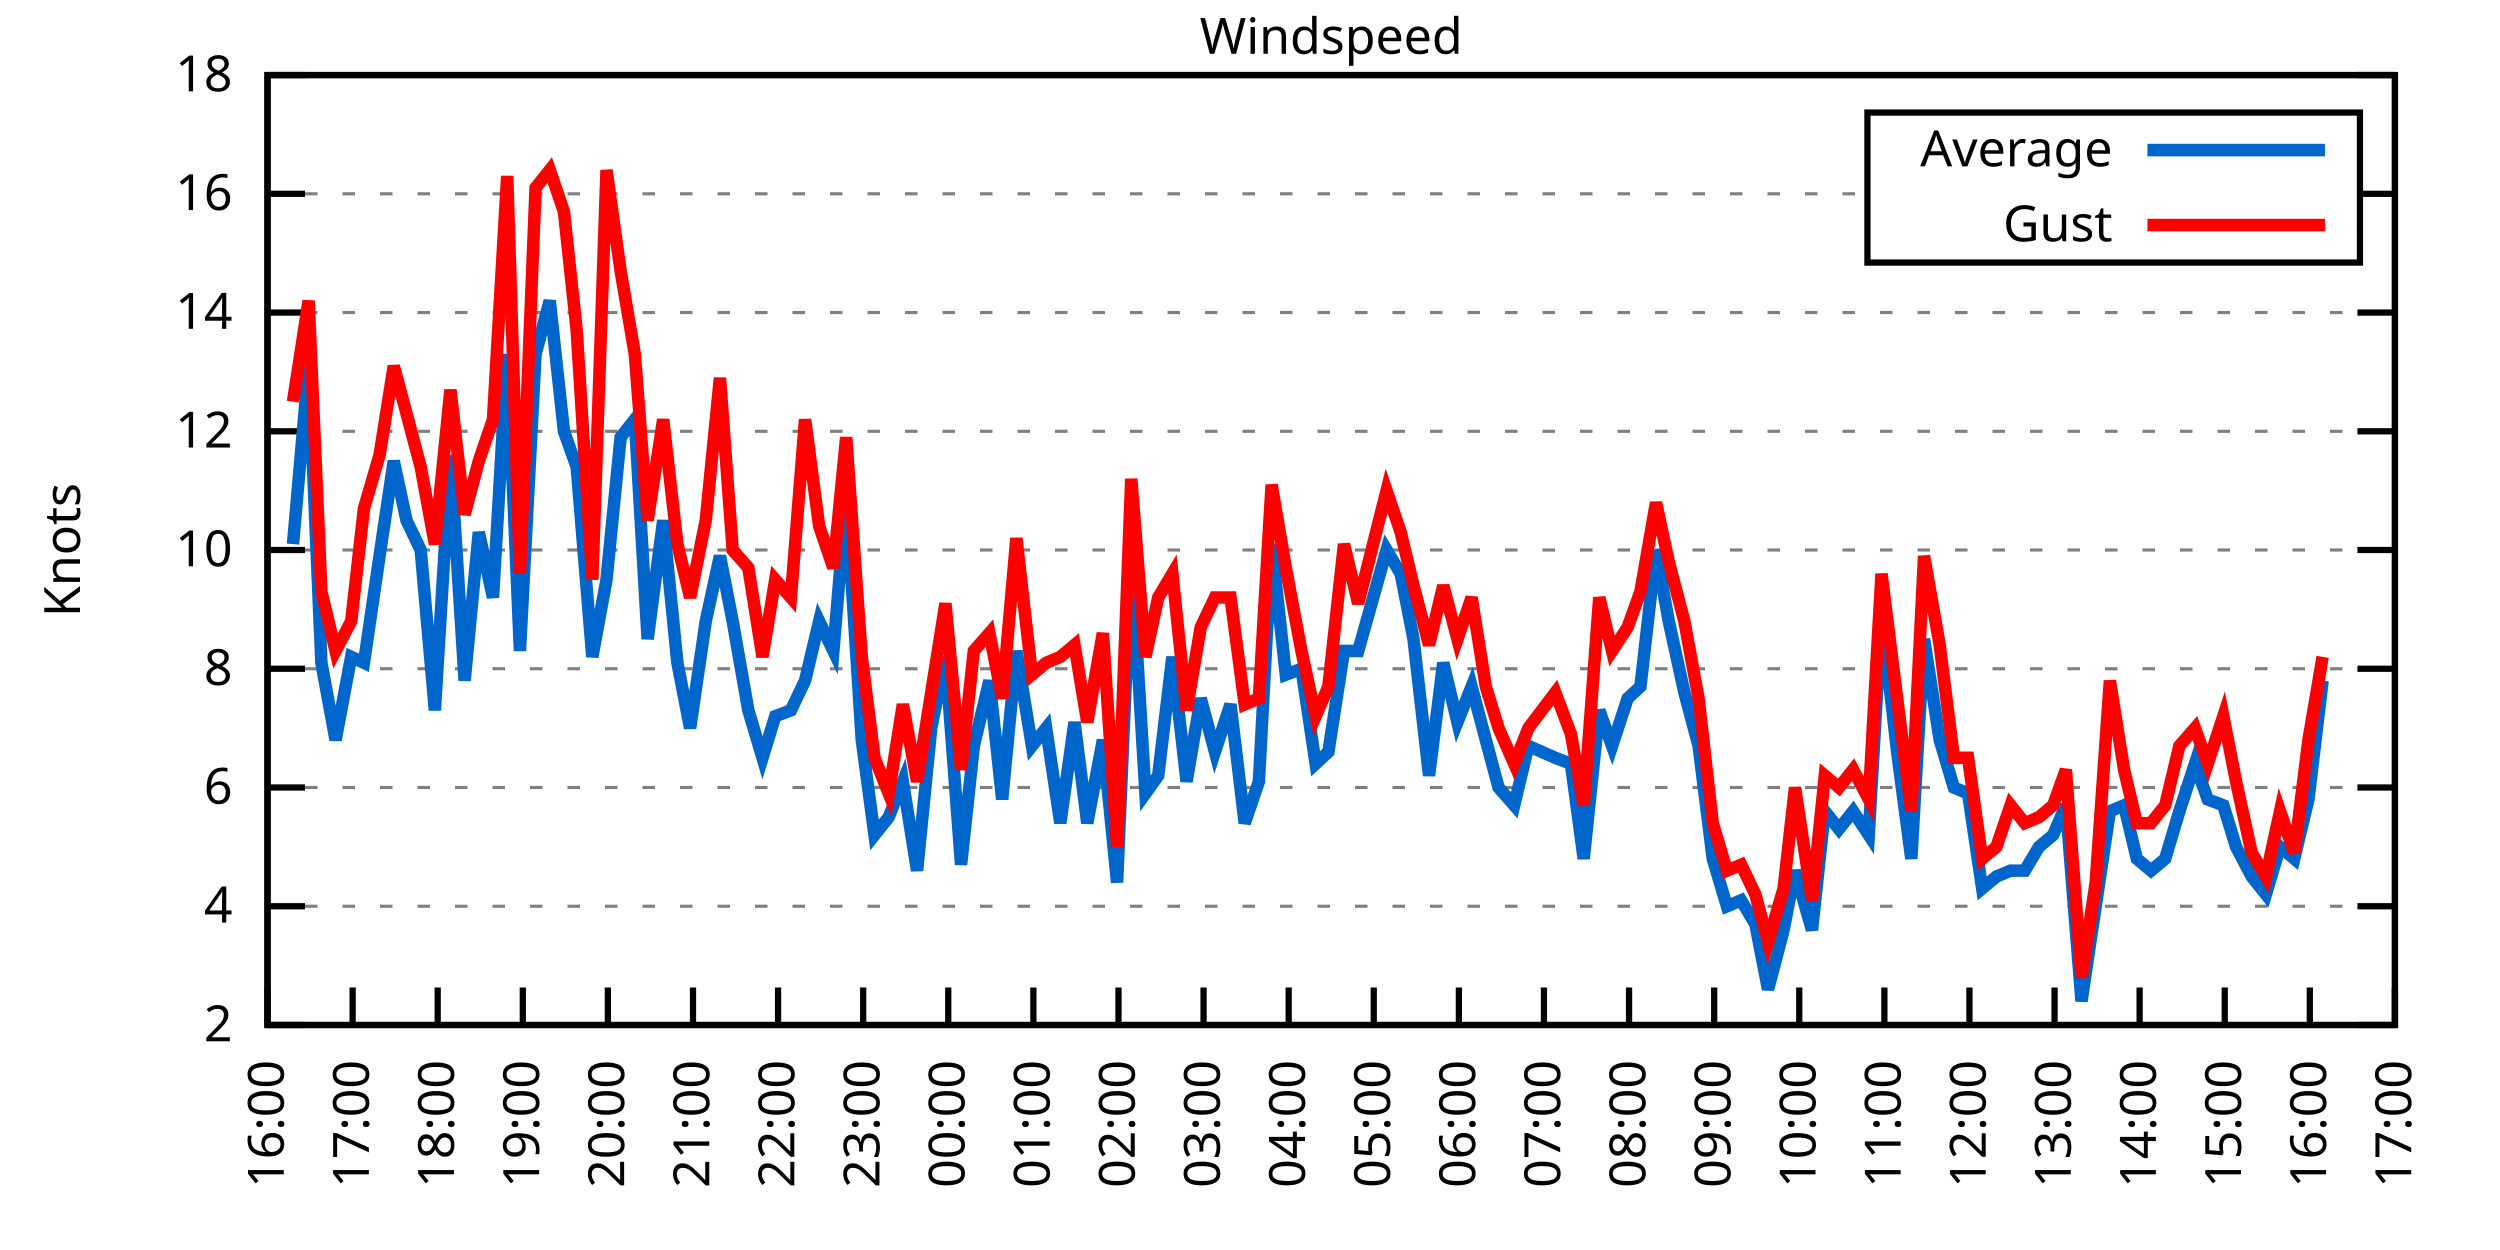
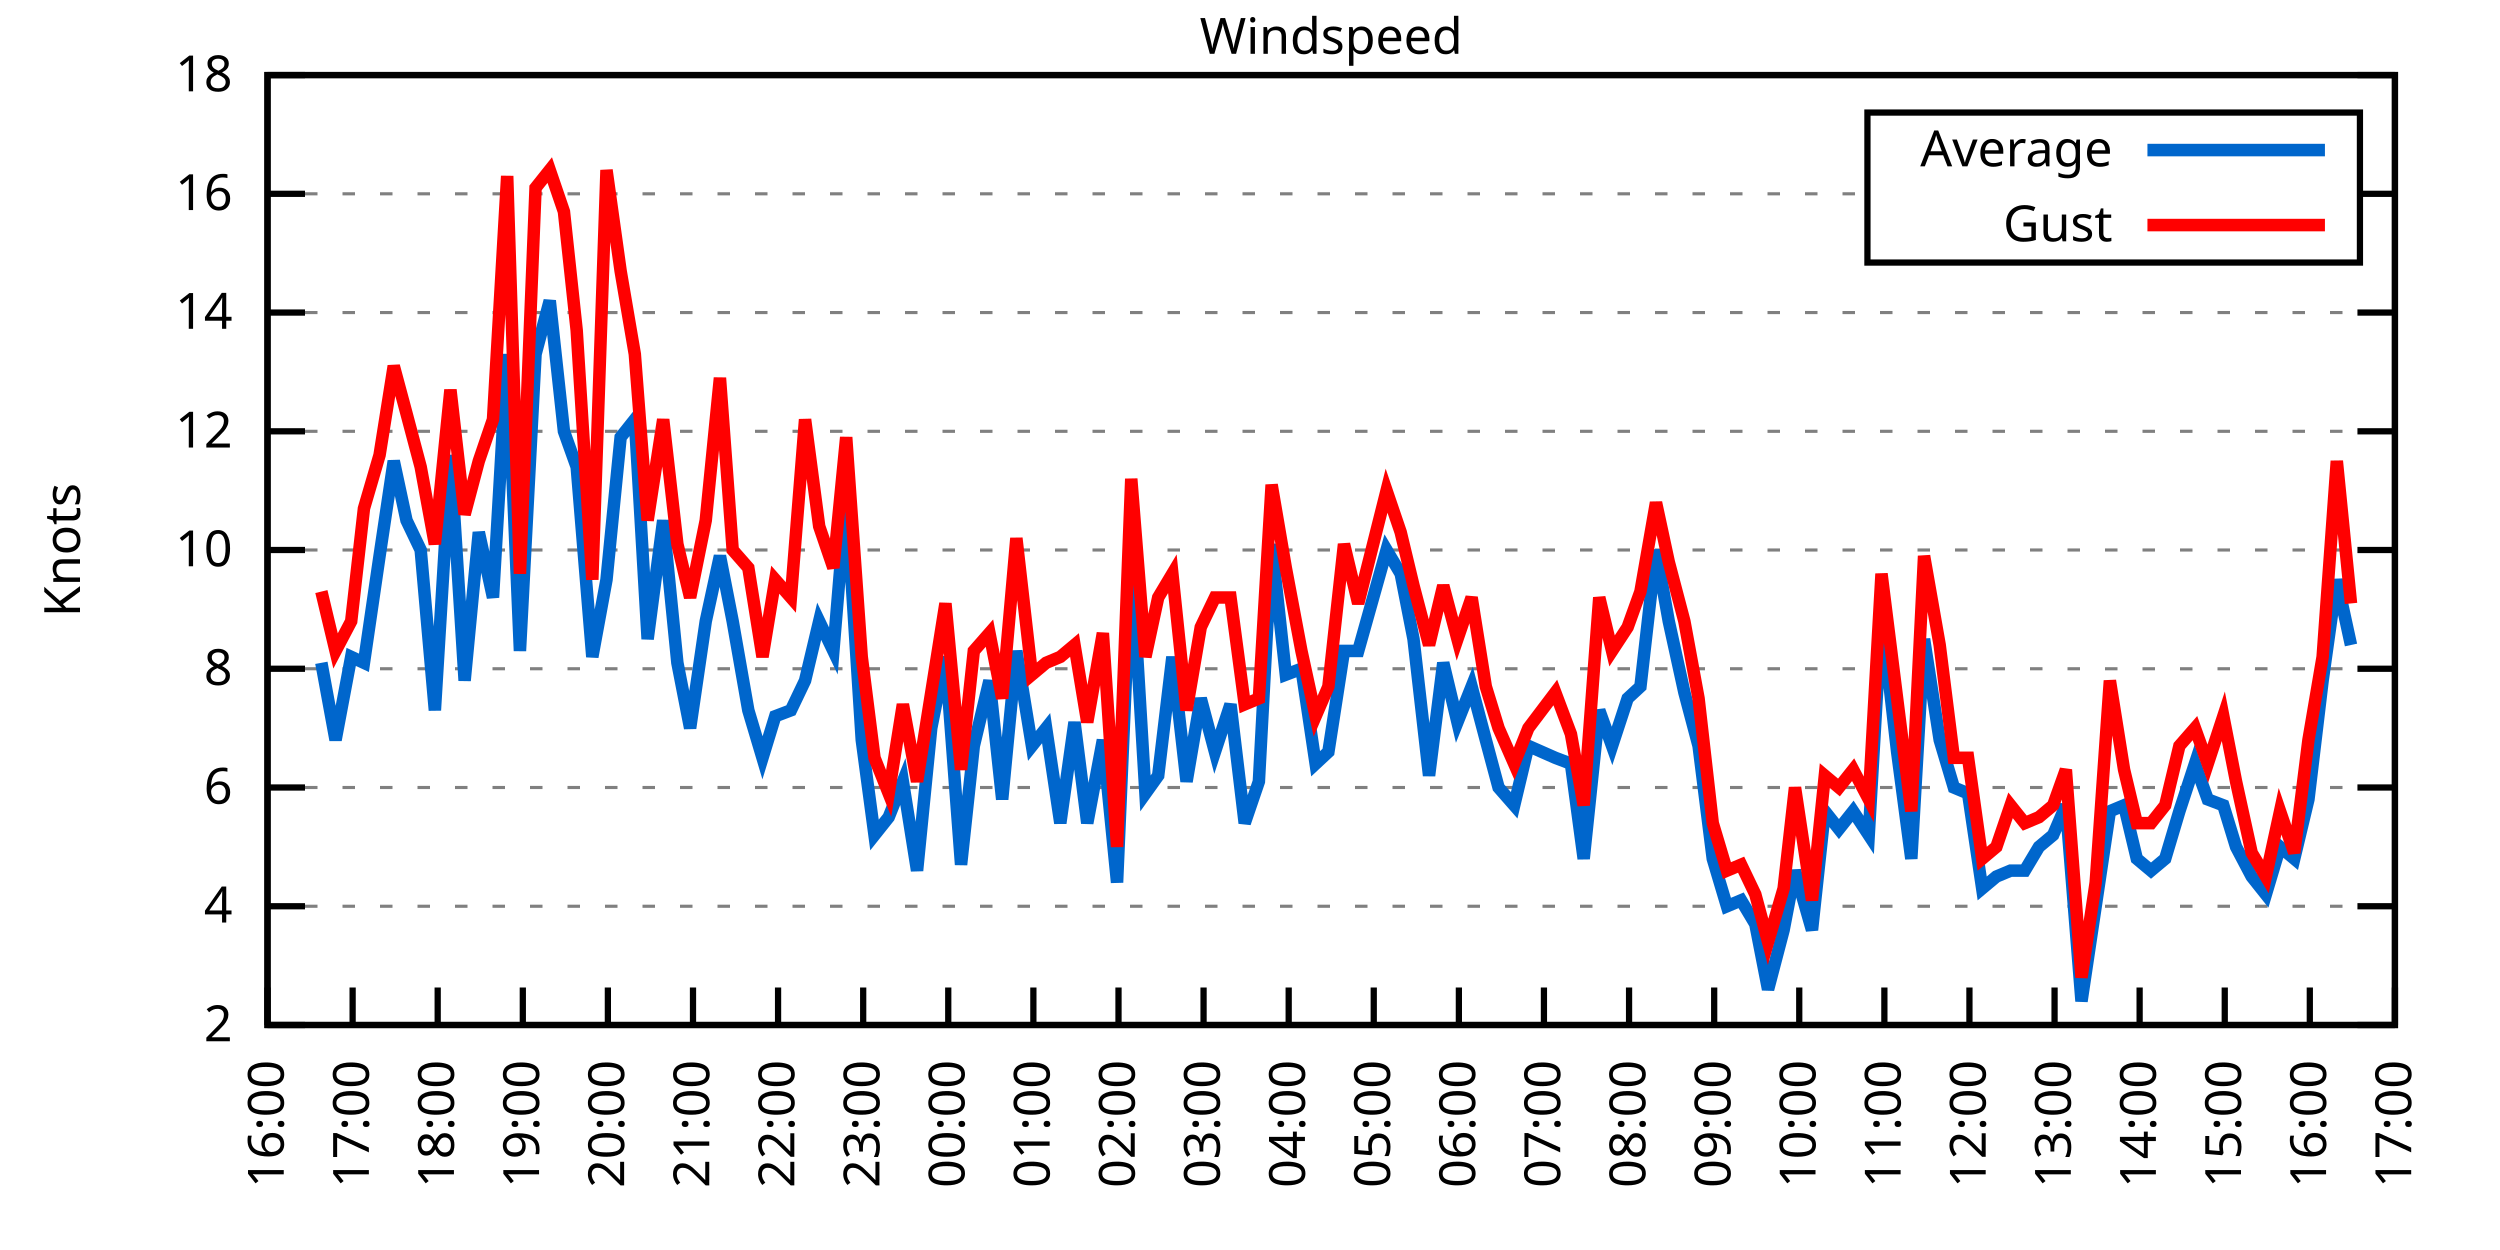
<svg xmlns="http://www.w3.org/2000/svg" xmlns:xlink="http://www.w3.org/1999/xlink" width="400" height="200" viewBox="0 0 400 200">
  <g id="gnuplot_canvas">
    <rect x="0" y="0" width="400" height="200" fill="none" />
    <defs>
      <circle id="gpDot" r="0.5" stroke-width="0.5" stroke="currentColor" />
      <path id="gpPt0" stroke-width="0.333" stroke="currentColor" d="M-1,0 h2 M0,-1 v2" />
      <path id="gpPt1" stroke-width="0.333" stroke="currentColor" d="M-1,-1 L1,1 M1,-1 L-1,1" />
      <path id="gpPt2" stroke-width="0.333" stroke="currentColor" d="M-1,0 L1,0 M0,-1 L0,1 M-1,-1 L1,1 M-1,1 L1,-1" />
      <rect id="gpPt3" stroke-width="0.333" stroke="currentColor" x="-1" y="-1" width="2" height="2" />
      <rect id="gpPt4" stroke-width="0.333" stroke="currentColor" fill="currentColor" x="-1" y="-1" width="2" height="2" />
      <circle id="gpPt5" stroke-width="0.333" stroke="currentColor" cx="0" cy="0" r="1" />
      <use xlink:href="#gpPt5" id="gpPt6" fill="currentColor" stroke="none" />
      <path id="gpPt7" stroke-width="0.333" stroke="currentColor" d="M0,-1.33 L-1.33,0.67 L1.33,0.67 z" />
      <use xlink:href="#gpPt7" id="gpPt8" fill="currentColor" stroke="none" />
      <use xlink:href="#gpPt7" id="gpPt9" stroke="currentColor" transform="rotate(180)" />
      <use xlink:href="#gpPt9" id="gpPt10" fill="currentColor" stroke="none" />
      <use xlink:href="#gpPt3" id="gpPt11" stroke="currentColor" transform="rotate(45)" />
      <use xlink:href="#gpPt11" id="gpPt12" fill="currentColor" stroke="none" />
      <path id="gpPt13" stroke-width="0.333" stroke="currentColor" d="M0,1.330 L1.265,0.411 L0.782,-1.067 L-0.782,-1.076 L-1.265,0.411 z" />
      <use xlink:href="#gpPt13" id="gpPt14" fill="currentColor" stroke="none" />
      <filter id="textbox" filterUnits="objectBoundingBox" x="0" y="0" height="1" width="1">
        <feFlood flood-color="white" flood-opacity="1" result="bgnd" />
        <feComposite in="SourceGraphic" in2="bgnd" operator="atop" />
      </filter>
      <filter id="greybox" filterUnits="objectBoundingBox" x="0" y="0" height="1" width="1">
        <feFlood flood-color="lightgrey" flood-opacity="1" result="grey" />
        <feComposite in="SourceGraphic" in2="grey" operator="atop" />
      </filter>
    </defs>
    <g fill="none" color="white" stroke="currentColor" stroke-width="1.00" stroke-linecap="butt" stroke-linejoin="miter">
</g>
    <g fill="none" color="black" stroke="currentColor" stroke-width="1.00" stroke-linecap="butt" stroke-linejoin="miter">
      <g stroke="none" shape-rendering="crispEdges">
        <polygon fill="rgb(255, 255, 255)" points="42.80,164.00 383.18,164.00 383.18,12.02 42.80,12.02 " />
      </g>
    </g>
    <g fill="none" color="black" stroke="currentColor" stroke-width="1.00" stroke-linecap="butt" stroke-linejoin="miter">
</g>
    <g fill="none" color="black" stroke="black" stroke-width="0.50" stroke-linecap="butt" stroke-linejoin="miter">
</g>
    <g fill="none" color="gray" stroke="currentColor" stroke-width="0.50" stroke-linecap="butt" stroke-linejoin="miter">
      <path stroke="gray" stroke-dasharray="2,4" class="gridline" d="M42.80,164.00 L383.19,164.00  " />
    </g>
    <g fill="none" color="gray" stroke="gray" stroke-width="1.00" stroke-linecap="butt" stroke-linejoin="miter">
</g>
    <g fill="none" color="black" stroke="currentColor" stroke-width="1.00" stroke-linecap="butt" stroke-linejoin="miter">
      <path stroke="black" d="M42.80,164.00 L48.80,164.00 M383.19,164.00 L377.19,164.00  " />
      <g transform="translate(37.20,166.60)" stroke="none" fill="black" font-family="Sans" font-size="8.00" text-anchor="end">
        <text>
          <tspan font-family="Sans"> 2</tspan>
        </text>
      </g>
    </g>
    <g fill="none" color="black" stroke="currentColor" stroke-width="1.00" stroke-linecap="butt" stroke-linejoin="miter">
</g>
    <g fill="none" color="black" stroke="black" stroke-width="0.50" stroke-linecap="butt" stroke-linejoin="miter">
</g>
    <g fill="none" color="gray" stroke="currentColor" stroke-width="0.50" stroke-linecap="butt" stroke-linejoin="miter">
      <path stroke="gray" stroke-dasharray="2,4" class="gridline" d="M42.80,145.00 L383.19,145.00  " />
    </g>
    <g fill="none" color="gray" stroke="gray" stroke-width="1.00" stroke-linecap="butt" stroke-linejoin="miter">
</g>
    <g fill="none" color="black" stroke="currentColor" stroke-width="1.00" stroke-linecap="butt" stroke-linejoin="miter">
      <path stroke="black" d="M42.80,145.00 L48.80,145.00 M383.19,145.00 L377.19,145.00  " />
      <g transform="translate(37.20,147.60)" stroke="none" fill="black" font-family="Sans" font-size="8.00" text-anchor="end">
        <text>
          <tspan font-family="Sans"> 4</tspan>
        </text>
      </g>
    </g>
    <g fill="none" color="black" stroke="currentColor" stroke-width="1.00" stroke-linecap="butt" stroke-linejoin="miter">
</g>
    <g fill="none" color="black" stroke="black" stroke-width="0.50" stroke-linecap="butt" stroke-linejoin="miter">
</g>
    <g fill="none" color="gray" stroke="currentColor" stroke-width="0.50" stroke-linecap="butt" stroke-linejoin="miter">
      <path stroke="gray" stroke-dasharray="2,4" class="gridline" d="M42.80,126.00 L383.19,126.00  " />
    </g>
    <g fill="none" color="gray" stroke="gray" stroke-width="1.00" stroke-linecap="butt" stroke-linejoin="miter">
</g>
    <g fill="none" color="black" stroke="currentColor" stroke-width="1.00" stroke-linecap="butt" stroke-linejoin="miter">
      <path stroke="black" d="M42.80,126.00 L48.80,126.00 M383.19,126.00 L377.19,126.00  " />
      <g transform="translate(37.20,128.60)" stroke="none" fill="black" font-family="Sans" font-size="8.00" text-anchor="end">
        <text>
          <tspan font-family="Sans"> 6</tspan>
        </text>
      </g>
    </g>
    <g fill="none" color="black" stroke="currentColor" stroke-width="1.00" stroke-linecap="butt" stroke-linejoin="miter">
</g>
    <g fill="none" color="black" stroke="black" stroke-width="0.50" stroke-linecap="butt" stroke-linejoin="miter">
</g>
    <g fill="none" color="gray" stroke="currentColor" stroke-width="0.50" stroke-linecap="butt" stroke-linejoin="miter">
      <path stroke="gray" stroke-dasharray="2,4" class="gridline" d="M42.80,107.00 L383.19,107.00  " />
    </g>
    <g fill="none" color="gray" stroke="gray" stroke-width="1.00" stroke-linecap="butt" stroke-linejoin="miter">
</g>
    <g fill="none" color="black" stroke="currentColor" stroke-width="1.00" stroke-linecap="butt" stroke-linejoin="miter">
      <path stroke="black" d="M42.80,107.00 L48.80,107.00 M383.19,107.00 L377.19,107.00  " />
      <g transform="translate(37.20,109.60)" stroke="none" fill="black" font-family="Sans" font-size="8.00" text-anchor="end">
        <text>
          <tspan font-family="Sans"> 8</tspan>
        </text>
      </g>
    </g>
    <g fill="none" color="black" stroke="currentColor" stroke-width="1.00" stroke-linecap="butt" stroke-linejoin="miter">
</g>
    <g fill="none" color="black" stroke="black" stroke-width="0.50" stroke-linecap="butt" stroke-linejoin="miter">
</g>
    <g fill="none" color="gray" stroke="currentColor" stroke-width="0.50" stroke-linecap="butt" stroke-linejoin="miter">
      <path stroke="gray" stroke-dasharray="2,4" class="gridline" d="M42.80,88.00 L383.19,88.00  " />
    </g>
    <g fill="none" color="gray" stroke="gray" stroke-width="1.00" stroke-linecap="butt" stroke-linejoin="miter">
</g>
    <g fill="none" color="black" stroke="currentColor" stroke-width="1.00" stroke-linecap="butt" stroke-linejoin="miter">
      <path stroke="black" d="M42.80,88.00 L48.80,88.00 M383.19,88.00 L377.19,88.00  " />
      <g transform="translate(37.20,90.60)" stroke="none" fill="black" font-family="Sans" font-size="8.00" text-anchor="end">
        <text>
          <tspan font-family="Sans"> 10</tspan>
        </text>
      </g>
    </g>
    <g fill="none" color="black" stroke="currentColor" stroke-width="1.00" stroke-linecap="butt" stroke-linejoin="miter">
</g>
    <g fill="none" color="black" stroke="black" stroke-width="0.50" stroke-linecap="butt" stroke-linejoin="miter">
</g>
    <g fill="none" color="gray" stroke="currentColor" stroke-width="0.50" stroke-linecap="butt" stroke-linejoin="miter">
      <path stroke="gray" stroke-dasharray="2,4" class="gridline" d="M42.80,69.01 L383.19,69.01  " />
    </g>
    <g fill="none" color="gray" stroke="gray" stroke-width="1.00" stroke-linecap="butt" stroke-linejoin="miter">
</g>
    <g fill="none" color="black" stroke="currentColor" stroke-width="1.00" stroke-linecap="butt" stroke-linejoin="miter">
      <path stroke="black" d="M42.80,69.01 L48.80,69.01 M383.19,69.01 L377.19,69.01  " />
      <g transform="translate(37.20,71.61)" stroke="none" fill="black" font-family="Sans" font-size="8.00" text-anchor="end">
        <text>
          <tspan font-family="Sans"> 12</tspan>
        </text>
      </g>
    </g>
    <g fill="none" color="black" stroke="currentColor" stroke-width="1.00" stroke-linecap="butt" stroke-linejoin="miter">
</g>
    <g fill="none" color="black" stroke="black" stroke-width="0.50" stroke-linecap="butt" stroke-linejoin="miter">
</g>
    <g fill="none" color="gray" stroke="currentColor" stroke-width="0.50" stroke-linecap="butt" stroke-linejoin="miter">
      <path stroke="gray" stroke-dasharray="2,4" class="gridline" d="M42.80,50.01 L383.19,50.01  " />
    </g>
    <g fill="none" color="gray" stroke="gray" stroke-width="1.00" stroke-linecap="butt" stroke-linejoin="miter">
</g>
    <g fill="none" color="black" stroke="currentColor" stroke-width="1.00" stroke-linecap="butt" stroke-linejoin="miter">
      <path stroke="black" d="M42.80,50.01 L48.80,50.01 M383.19,50.01 L377.19,50.01  " />
      <g transform="translate(37.20,52.61)" stroke="none" fill="black" font-family="Sans" font-size="8.00" text-anchor="end">
        <text>
          <tspan font-family="Sans"> 14</tspan>
        </text>
      </g>
    </g>
    <g fill="none" color="black" stroke="currentColor" stroke-width="1.00" stroke-linecap="butt" stroke-linejoin="miter">
</g>
    <g fill="none" color="black" stroke="black" stroke-width="0.50" stroke-linecap="butt" stroke-linejoin="miter">
</g>
    <g fill="none" color="gray" stroke="currentColor" stroke-width="0.50" stroke-linecap="butt" stroke-linejoin="miter">
      <path stroke="gray" stroke-dasharray="2,4" class="gridline" d="M42.80,31.01 L298.79,31.01 M377.59,31.01 L383.19,31.01  " />
    </g>
    <g fill="none" color="gray" stroke="gray" stroke-width="1.00" stroke-linecap="butt" stroke-linejoin="miter">
</g>
    <g fill="none" color="black" stroke="currentColor" stroke-width="1.00" stroke-linecap="butt" stroke-linejoin="miter">
      <path stroke="black" d="M42.80,31.01 L48.80,31.01 M383.19,31.01 L377.19,31.01  " />
      <g transform="translate(37.20,33.61)" stroke="none" fill="black" font-family="Sans" font-size="8.00" text-anchor="end">
        <text>
          <tspan font-family="Sans"> 16</tspan>
        </text>
      </g>
    </g>
    <g fill="none" color="black" stroke="currentColor" stroke-width="1.00" stroke-linecap="butt" stroke-linejoin="miter">
</g>
    <g fill="none" color="black" stroke="black" stroke-width="0.50" stroke-linecap="butt" stroke-linejoin="miter">
</g>
    <g fill="none" color="gray" stroke="currentColor" stroke-width="0.50" stroke-linecap="butt" stroke-linejoin="miter">
      <path stroke="gray" stroke-dasharray="2,4" class="gridline" d="M42.80,12.01 L383.19,12.01  " />
    </g>
    <g fill="none" color="gray" stroke="gray" stroke-width="1.00" stroke-linecap="butt" stroke-linejoin="miter">
</g>
    <g fill="none" color="black" stroke="currentColor" stroke-width="1.00" stroke-linecap="butt" stroke-linejoin="miter">
      <path stroke="black" d="M42.80,12.01 L48.80,12.01 M383.19,12.01 L377.19,12.01  " />
      <g transform="translate(37.20,14.61)" stroke="none" fill="black" font-family="Sans" font-size="8.00" text-anchor="end">
        <text>
          <tspan font-family="Sans"> 18</tspan>
        </text>
      </g>
    </g>
    <g fill="none" color="black" stroke="currentColor" stroke-width="1.00" stroke-linecap="butt" stroke-linejoin="miter">
      <path stroke="black" d="M42.80,164.00 L42.80,158.00  " />
      <g transform="translate(45.40,169.60) rotate(270.00)" stroke="none" fill="black" font-family="Sans" font-size="8.00" text-anchor="end">
        <text>
          <tspan font-family="Sans">16:00</tspan>
        </text>
      </g>
    </g>
    <g fill="none" color="black" stroke="currentColor" stroke-width="1.00" stroke-linecap="butt" stroke-linejoin="miter">
      <path stroke="black" d="M56.42,164.00 L56.42,158.00  " />
      <g transform="translate(59.02,169.60) rotate(270.00)" stroke="none" fill="black" font-family="Sans" font-size="8.00" text-anchor="end">
        <text>
          <tspan font-family="Sans">17:00</tspan>
        </text>
      </g>
    </g>
    <g fill="none" color="black" stroke="currentColor" stroke-width="1.00" stroke-linecap="butt" stroke-linejoin="miter">
      <path stroke="black" d="M70.03,164.00 L70.03,158.00  " />
      <g transform="translate(72.63,169.60) rotate(270.00)" stroke="none" fill="black" font-family="Sans" font-size="8.00" text-anchor="end">
        <text>
          <tspan font-family="Sans">18:00</tspan>
        </text>
      </g>
    </g>
    <g fill="none" color="black" stroke="currentColor" stroke-width="1.00" stroke-linecap="butt" stroke-linejoin="miter">
      <path stroke="black" d="M83.65,164.00 L83.65,158.00  " />
      <g transform="translate(86.25,169.60) rotate(270.00)" stroke="none" fill="black" font-family="Sans" font-size="8.00" text-anchor="end">
        <text>
          <tspan font-family="Sans">19:00</tspan>
        </text>
      </g>
    </g>
    <g fill="none" color="black" stroke="currentColor" stroke-width="1.00" stroke-linecap="butt" stroke-linejoin="miter">
      <path stroke="black" d="M97.26,164.00 L97.26,158.00  " />
      <g transform="translate(99.86,169.60) rotate(270.00)" stroke="none" fill="black" font-family="Sans" font-size="8.00" text-anchor="end">
        <text>
          <tspan font-family="Sans">20:00</tspan>
        </text>
      </g>
    </g>
    <g fill="none" color="black" stroke="currentColor" stroke-width="1.00" stroke-linecap="butt" stroke-linejoin="miter">
      <path stroke="black" d="M110.88,164.00 L110.88,158.00  " />
      <g transform="translate(113.48,169.60) rotate(270.00)" stroke="none" fill="black" font-family="Sans" font-size="8.00" text-anchor="end">
        <text>
          <tspan font-family="Sans">21:00</tspan>
        </text>
      </g>
    </g>
    <g fill="none" color="black" stroke="currentColor" stroke-width="1.00" stroke-linecap="butt" stroke-linejoin="miter">
      <path stroke="black" d="M124.49,164.00 L124.49,158.00  " />
      <g transform="translate(127.09,169.60) rotate(270.00)" stroke="none" fill="black" font-family="Sans" font-size="8.00" text-anchor="end">
        <text>
          <tspan font-family="Sans">22:00</tspan>
        </text>
      </g>
    </g>
    <g fill="none" color="black" stroke="currentColor" stroke-width="1.00" stroke-linecap="butt" stroke-linejoin="miter">
      <path stroke="black" d="M138.11,164.00 L138.11,158.00  " />
      <g transform="translate(140.71,169.60) rotate(270.00)" stroke="none" fill="black" font-family="Sans" font-size="8.00" text-anchor="end">
        <text>
          <tspan font-family="Sans">23:00</tspan>
        </text>
      </g>
    </g>
    <g fill="none" color="black" stroke="currentColor" stroke-width="1.00" stroke-linecap="butt" stroke-linejoin="miter">
      <path stroke="black" d="M151.72,164.00 L151.72,158.00  " />
      <g transform="translate(154.32,169.60) rotate(270.00)" stroke="none" fill="black" font-family="Sans" font-size="8.00" text-anchor="end">
        <text>
          <tspan font-family="Sans">00:00</tspan>
        </text>
      </g>
    </g>
    <g fill="none" color="black" stroke="currentColor" stroke-width="1.00" stroke-linecap="butt" stroke-linejoin="miter">
      <path stroke="black" d="M165.34,164.00 L165.34,158.00  " />
      <g transform="translate(167.94,169.60) rotate(270.00)" stroke="none" fill="black" font-family="Sans" font-size="8.00" text-anchor="end">
        <text>
          <tspan font-family="Sans">01:00</tspan>
        </text>
      </g>
    </g>
    <g fill="none" color="black" stroke="currentColor" stroke-width="1.00" stroke-linecap="butt" stroke-linejoin="miter">
      <path stroke="black" d="M178.96,164.00 L178.96,158.00  " />
      <g transform="translate(181.56,169.60) rotate(270.00)" stroke="none" fill="black" font-family="Sans" font-size="8.00" text-anchor="end">
        <text>
          <tspan font-family="Sans">02:00</tspan>
        </text>
      </g>
    </g>
    <g fill="none" color="black" stroke="currentColor" stroke-width="1.00" stroke-linecap="butt" stroke-linejoin="miter">
      <path stroke="black" d="M192.57,164.00 L192.57,158.00  " />
      <g transform="translate(195.17,169.60) rotate(270.00)" stroke="none" fill="black" font-family="Sans" font-size="8.00" text-anchor="end">
        <text>
          <tspan font-family="Sans">03:00</tspan>
        </text>
      </g>
    </g>
    <g fill="none" color="black" stroke="currentColor" stroke-width="1.00" stroke-linecap="butt" stroke-linejoin="miter">
      <path stroke="black" d="M206.19,164.00 L206.19,158.00  " />
      <g transform="translate(208.79,169.60) rotate(270.00)" stroke="none" fill="black" font-family="Sans" font-size="8.00" text-anchor="end">
        <text>
          <tspan font-family="Sans">04:00</tspan>
        </text>
      </g>
    </g>
    <g fill="none" color="black" stroke="currentColor" stroke-width="1.00" stroke-linecap="butt" stroke-linejoin="miter">
      <path stroke="black" d="M219.80,164.00 L219.80,158.00  " />
      <g transform="translate(222.40,169.60) rotate(270.00)" stroke="none" fill="black" font-family="Sans" font-size="8.00" text-anchor="end">
        <text>
          <tspan font-family="Sans">05:00</tspan>
        </text>
      </g>
    </g>
    <g fill="none" color="black" stroke="currentColor" stroke-width="1.00" stroke-linecap="butt" stroke-linejoin="miter">
      <path stroke="black" d="M233.42,164.00 L233.42,158.00  " />
      <g transform="translate(236.02,169.60) rotate(270.00)" stroke="none" fill="black" font-family="Sans" font-size="8.00" text-anchor="end">
        <text>
          <tspan font-family="Sans">06:00</tspan>
        </text>
      </g>
    </g>
    <g fill="none" color="black" stroke="currentColor" stroke-width="1.00" stroke-linecap="butt" stroke-linejoin="miter">
      <path stroke="black" d="M247.03,164.00 L247.03,158.00  " />
      <g transform="translate(249.63,169.60) rotate(270.00)" stroke="none" fill="black" font-family="Sans" font-size="8.00" text-anchor="end">
        <text>
          <tspan font-family="Sans">07:00</tspan>
        </text>
      </g>
    </g>
    <g fill="none" color="black" stroke="currentColor" stroke-width="1.00" stroke-linecap="butt" stroke-linejoin="miter">
      <path stroke="black" d="M260.65,164.00 L260.65,158.00  " />
      <g transform="translate(263.25,169.60) rotate(270.00)" stroke="none" fill="black" font-family="Sans" font-size="8.00" text-anchor="end">
        <text>
          <tspan font-family="Sans">08:00</tspan>
        </text>
      </g>
    </g>
    <g fill="none" color="black" stroke="currentColor" stroke-width="1.00" stroke-linecap="butt" stroke-linejoin="miter">
      <path stroke="black" d="M274.27,164.00 L274.27,158.00  " />
      <g transform="translate(276.87,169.60) rotate(270.00)" stroke="none" fill="black" font-family="Sans" font-size="8.00" text-anchor="end">
        <text>
          <tspan font-family="Sans">09:00</tspan>
        </text>
      </g>
    </g>
    <g fill="none" color="black" stroke="currentColor" stroke-width="1.00" stroke-linecap="butt" stroke-linejoin="miter">
      <path stroke="black" d="M287.88,164.00 L287.88,158.00  " />
      <g transform="translate(290.48,169.60) rotate(270.00)" stroke="none" fill="black" font-family="Sans" font-size="8.00" text-anchor="end">
        <text>
          <tspan font-family="Sans">10:00</tspan>
        </text>
      </g>
    </g>
    <g fill="none" color="black" stroke="currentColor" stroke-width="1.00" stroke-linecap="butt" stroke-linejoin="miter">
      <path stroke="black" d="M301.50,164.00 L301.50,158.00  " />
      <g transform="translate(304.10,169.60) rotate(270.00)" stroke="none" fill="black" font-family="Sans" font-size="8.00" text-anchor="end">
        <text>
          <tspan font-family="Sans">11:00</tspan>
        </text>
      </g>
    </g>
    <g fill="none" color="black" stroke="currentColor" stroke-width="1.00" stroke-linecap="butt" stroke-linejoin="miter">
      <path stroke="black" d="M315.11,164.00 L315.11,158.00  " />
      <g transform="translate(317.71,169.60) rotate(270.00)" stroke="none" fill="black" font-family="Sans" font-size="8.00" text-anchor="end">
        <text>
          <tspan font-family="Sans">12:00</tspan>
        </text>
      </g>
    </g>
    <g fill="none" color="black" stroke="currentColor" stroke-width="1.00" stroke-linecap="butt" stroke-linejoin="miter">
      <path stroke="black" d="M328.73,164.00 L328.73,158.00  " />
      <g transform="translate(331.33,169.60) rotate(270.00)" stroke="none" fill="black" font-family="Sans" font-size="8.00" text-anchor="end">
        <text>
          <tspan font-family="Sans">13:00</tspan>
        </text>
      </g>
    </g>
    <g fill="none" color="black" stroke="currentColor" stroke-width="1.00" stroke-linecap="butt" stroke-linejoin="miter">
      <path stroke="black" d="M342.34,164.00 L342.34,158.00  " />
      <g transform="translate(344.94,169.60) rotate(270.00)" stroke="none" fill="black" font-family="Sans" font-size="8.00" text-anchor="end">
        <text>
          <tspan font-family="Sans">14:00</tspan>
        </text>
      </g>
    </g>
    <g fill="none" color="black" stroke="currentColor" stroke-width="1.00" stroke-linecap="butt" stroke-linejoin="miter">
      <path stroke="black" d="M355.96,164.00 L355.96,158.00  " />
      <g transform="translate(358.56,169.60) rotate(270.00)" stroke="none" fill="black" font-family="Sans" font-size="8.00" text-anchor="end">
        <text>
          <tspan font-family="Sans">15:00</tspan>
        </text>
      </g>
    </g>
    <g fill="none" color="black" stroke="currentColor" stroke-width="1.00" stroke-linecap="butt" stroke-linejoin="miter">
      <path stroke="black" d="M369.57,164.00 L369.57,158.00  " />
      <g transform="translate(372.17,169.60) rotate(270.00)" stroke="none" fill="black" font-family="Sans" font-size="8.00" text-anchor="end">
        <text>
          <tspan font-family="Sans">16:00</tspan>
        </text>
      </g>
    </g>
    <g fill="none" color="black" stroke="currentColor" stroke-width="1.00" stroke-linecap="butt" stroke-linejoin="miter">
      <path stroke="black" d="M383.19,164.00 L383.19,158.00  " />
      <g transform="translate(385.79,169.60) rotate(270.00)" stroke="none" fill="black" font-family="Sans" font-size="8.00" text-anchor="end">
        <text>
          <tspan font-family="Sans">17:00</tspan>
        </text>
      </g>
    </g>
    <g fill="none" color="black" stroke="currentColor" stroke-width="1.00" stroke-linecap="butt" stroke-linejoin="miter">
</g>
    <g fill="none" color="black" stroke="currentColor" stroke-width="1.00" stroke-linecap="butt" stroke-linejoin="miter">
      <path stroke="black" d="M42.80,12.01 L42.80,164.00 L383.19,164.00 L383.19,12.01 L42.80,12.01 Z  " />
    </g>
    <g fill="none" color="black" stroke="currentColor" stroke-width="1.00" stroke-linecap="butt" stroke-linejoin="miter">
</g>
    <g fill="none" color="black" stroke="currentColor" stroke-width="1.00" stroke-linecap="butt" stroke-linejoin="miter">
      <path stroke="black" d="M298.79,42.01 L298.79,18.01 L377.59,18.01 L377.59,42.01 L298.79,42.01 Z  " />
    </g>
    <g id="Windspeed_plot_1">
      <g fill="none" color="white" stroke="black" stroke-width="2.00" stroke-linecap="butt" stroke-linejoin="miter">
</g>
      <g fill="none" color="black" stroke="currentColor" stroke-width="2.00" stroke-linecap="butt" stroke-linejoin="miter">
        <g transform="translate(337.99,26.61)" stroke="none" fill="black" font-family="Sans" font-size="8.00" text-anchor="end">
          <text>
            <tspan font-family="Sans">Average</tspan>
          </text>
        </g>
      </g>
      <g fill="none" color="black" stroke="currentColor" stroke-width="2.00" stroke-linecap="butt" stroke-linejoin="miter">
-         <path stroke="rgb(  0, 102, 204)" d="M343.59,24.01 L371.99,24.01 M46.88,87.06 L49.38,58.56 L51.42,106.05 L53.69,118.40 L56.19,105.10 L58.23,106.05   L60.73,88.95 L63.00,73.76 L65.04,83.26 L67.31,88.00 L69.58,113.65 L72.07,72.81 L74.34,108.90 L76.61,85.16   L78.88,95.60 L81.15,56.66 L83.19,104.15 L85.69,56.66 L87.96,48.11 L90.23,69.01 L92.27,74.71 L94.77,105.10   L97.04,92.75 L99.30,69.96 L101.57,67.11 L103.62,102.25 L106.11,83.26 L108.38,106.05 L110.42,116.50 L112.92,99.40   L115.19,88.95 L117.23,99.40 L119.73,113.65 L122.00,121.25 L124.04,114.60 L126.54,113.65 L128.81,108.90 L131.07,99.40   L133.34,104.15 L135.39,79.46 L137.88,118.40 L139.92,133.60 L142.19,130.75 L144.46,125.05 L146.73,139.30 L149.00,116.50   L151.27,105.10 L153.77,138.35 L155.81,119.35 L158.31,108.90 L160.35,127.90 L162.62,104.15 L165.11,119.35 L167.38,116.50   L169.65,131.70 L171.92,115.55 L173.96,131.70 L176.46,118.40 L178.73,141.20 L181.00,88.95 L183.27,126.95 L185.31,124.10   L187.58,105.10 L189.85,125.05 L192.12,111.75 L194.39,120.30 L196.88,112.70 L199.15,131.70 L201.42,125.05 L203.46,87.06   L205.73,107.95 L208.23,107.00 L210.50,122.20 L212.54,120.30 L215.04,104.15 L217.31,104.15 L221.85,88.00 L224.11,91.80   L226.16,102.25 L228.65,124.10 L230.92,106.05 L233.19,115.55 L235.46,109.85 L237.73,118.40 L239.77,126.00 L242.27,128.85   L244.54,119.35 L248.85,121.25 L251.35,122.20 L253.39,137.40 L255.88,113.65 L257.93,119.35 L260.42,111.75 L262.47,109.85   L264.96,88.00 L267.00,99.40 L269.50,110.80 L271.77,119.35 L274.04,137.40 L276.31,145.00 L278.58,144.05 L280.85,147.85   L282.89,158.30 L285.38,148.80 L287.20,139.30 L289.92,148.80 L291.97,129.80 L294.23,132.65 L296.50,129.80 L299.00,133.60   L301.04,98.45 L303.54,120.30 L305.81,137.40 L307.85,102.25 L310.35,118.40 L312.62,126.00 L314.89,126.95 L317.15,142.15   L319.42,140.25 L321.69,139.30 L323.96,139.30 L326.23,135.50 L328.50,133.60 L330.54,128.85 L333.04,160.20 L335.31,145.00   L337.58,129.80 L339.85,128.85 L341.89,137.40 L344.16,139.30 L346.43,137.40 L348.70,129.80 L351.19,122.20 L353.24,127.90   L355.73,128.85 L357.77,135.50 L360.27,140.25 L362.54,143.10 L364.81,135.50 L367.08,137.40 L369.35,127.90 L371.62,108.90    " />
+         <path stroke="rgb(  0, 102, 204)" d="M343.59,24.01 L371.99,24.01 M51.42,106.05 L53.69,118.40 L56.19,105.10 L58.23,106.05 L60.73,88.95 L63.00,73.76   L65.04,83.26 L67.31,88.00 L69.58,113.65 L72.07,72.81 L74.34,108.90 L76.61,85.16 L78.88,95.60 L81.15,56.66   L83.19,104.15 L85.69,56.66 L87.96,48.11 L90.23,69.01 L92.27,74.71 L94.77,105.10 L97.04,92.75 L99.30,69.96   L101.57,67.11 L103.62,102.25 L106.11,83.26 L108.38,106.05 L110.42,116.50 L112.92,99.40 L115.19,88.95 L117.23,99.40   L119.73,113.65 L122.00,121.25 L124.04,114.60 L126.54,113.65 L128.81,108.90 L131.07,99.40 L133.34,104.15 L135.39,79.46   L137.88,118.40 L139.92,133.60 L142.19,130.75 L144.46,125.05 L146.73,139.30 L149.00,116.50 L151.27,105.10 L153.77,138.35   L155.81,119.35 L158.31,108.90 L160.35,127.90 L162.62,104.15 L165.11,119.35 L167.38,116.50 L169.65,131.70 L171.92,115.55   L173.96,131.70 L176.46,118.40 L178.73,141.20 L181.00,88.95 L183.27,126.95 L185.31,124.10 L187.58,105.10 L189.85,125.05   L192.12,111.75 L194.39,120.30 L196.88,112.70 L199.15,131.70 L201.42,125.05 L203.46,87.06 L205.73,107.95 L208.23,107.00   L210.50,122.20 L212.54,120.30 L215.04,104.15 L217.31,104.15 L221.85,88.00 L224.11,91.80 L226.16,102.25 L228.65,124.10   L230.92,106.05 L233.19,115.55 L235.46,109.85 L237.73,118.40 L239.77,126.00 L242.27,128.85 L244.54,119.35 L248.85,121.25   L251.35,122.20 L253.39,137.40 L255.88,113.65 L257.93,119.35 L260.42,111.75 L262.47,109.85 L264.96,88.00 L267.00,99.40   L269.50,110.80 L271.77,119.35 L274.04,137.40 L276.31,145.00 L278.58,144.05 L280.85,147.85 L282.89,158.30 L285.38,148.80   L287.20,139.30 L289.92,148.80 L291.97,129.80 L294.23,132.65 L296.50,129.80 L299.00,133.60 L301.04,98.45 L303.54,120.30   L305.81,137.40 L307.85,102.25 L310.35,118.40 L312.62,126.00 L314.89,126.95 L317.15,142.15 L319.42,140.25 L321.69,139.30   L323.96,139.30 L326.23,135.50 L328.50,133.60 L330.54,128.85 L333.04,160.20 L335.31,145.00 L337.58,129.80 L339.85,128.85   L341.89,137.40 L344.16,139.30 L346.43,137.40 L348.70,129.80 L351.19,122.20 L353.24,127.90 L355.73,128.85 L357.77,135.50   L360.27,140.25 L362.54,143.10 L364.81,135.50 L367.08,137.40 L369.35,127.90 L371.62,108.90 L373.89,92.75 L376.16,103.20    " />
      </g>
    </g>
    <g id="Windspeed_plot_2">
      <g fill="none" color="black" stroke="currentColor" stroke-width="2.00" stroke-linecap="butt" stroke-linejoin="miter">
        <g transform="translate(337.99,38.61)" stroke="none" fill="black" font-family="Sans" font-size="8.00" text-anchor="end">
          <text>
            <tspan font-family="Sans">Gust</tspan>
          </text>
        </g>
      </g>
      <g fill="none" color="black" stroke="currentColor" stroke-width="2.00" stroke-linecap="butt" stroke-linejoin="miter">
-         <path stroke="rgb(255,   0,   0)" d="M343.59,36.01 L371.99,36.01 M46.88,64.26 L49.38,48.11 L51.42,94.65 L53.69,104.15 L56.19,99.40 L58.23,81.36   L60.73,72.81 L63.00,58.56 L65.04,66.16 L67.31,74.71 L69.58,87.06 L72.07,62.36 L74.34,82.31 L76.61,73.76   L78.88,67.11 L81.15,28.16 L83.19,91.80 L85.69,30.06 L87.96,27.21 L90.23,33.86 L92.27,52.86 L94.77,92.75   L97.04,27.21 L99.30,43.36 L101.57,56.66 L103.62,83.26 L106.11,67.11 L108.38,87.06 L110.42,95.60 L112.92,83.26   L115.19,60.46 L117.23,88.00 L119.73,90.85 L122.00,105.10 L124.04,92.75 L126.54,95.60 L128.81,67.11 L131.07,84.21   L133.34,90.85 L135.39,69.96 L137.88,105.10 L139.92,121.25 L142.19,126.95 L144.46,112.70 L146.73,125.05 L149.00,110.80   L151.27,96.55 L153.77,123.15 L155.81,104.15 L158.31,101.30 L160.35,111.75 L162.62,86.11 L165.11,107.95 L167.38,106.05   L169.65,105.10 L171.92,103.20 L173.96,115.55 L176.46,101.30 L178.73,135.50 L181.00,76.61 L183.27,105.10 L185.31,95.60   L187.58,91.80 L189.85,113.65 L192.12,100.35 L194.39,95.60 L196.88,95.60 L199.15,112.70 L201.42,111.75 L203.46,77.56   L205.73,90.85 L208.23,104.15 L210.50,114.60 L212.54,109.85 L215.04,87.06 L217.31,96.55 L221.85,78.51 L224.11,85.16   L226.16,93.70 L228.65,103.20 L230.92,93.70 L233.19,102.25 L235.46,95.60 L237.73,109.85 L239.77,116.50 L242.27,122.20   L244.54,116.50 L248.85,110.80 L251.35,117.45 L253.39,128.85 L255.88,95.60 L257.93,104.15 L260.42,100.35 L262.47,94.65   L264.96,80.41 L267.00,89.90 L269.50,99.40 L271.77,111.75 L274.04,131.70 L276.31,139.30 L278.58,138.35 L280.85,143.10   L282.89,150.70 L285.38,142.15 L287.20,126.00 L289.92,144.05 L291.97,124.10 L294.23,126.00 L296.50,123.15 L299.00,127.90   L301.04,91.80 L303.54,111.75 L305.81,129.80 L307.85,88.95 L310.35,103.20 L312.62,121.25 L314.89,121.25 L317.15,137.40   L319.42,135.50 L321.69,128.85 L323.96,131.70 L326.23,130.75 L328.50,128.85 L330.54,123.15 L333.04,156.40 L335.31,141.20   L337.58,108.90 L339.85,123.15 L341.89,131.70 L344.16,131.70 L346.43,128.85 L348.70,119.35 L351.19,116.50 L353.24,122.20   L355.73,114.60 L357.77,125.05 L360.27,136.45 L362.54,140.25 L364.81,129.80 L367.08,136.45 L369.35,118.40 L371.62,105.10    " />
+         <path stroke="rgb(255,   0,   0)" d="M343.59,36.01 L371.99,36.01 M51.42,94.65 L53.69,104.15 L56.19,99.40 L58.23,81.36 L60.73,72.81 L63.00,58.56   L65.04,66.16 L67.31,74.71 L69.58,87.06 L72.07,62.36 L74.34,82.31 L76.61,73.76 L78.88,67.11 L81.15,28.16   L83.19,91.80 L85.69,30.06 L87.96,27.21 L90.23,33.86 L92.27,52.86 L94.77,92.75 L97.04,27.21 L99.30,43.36   L101.57,56.66 L103.62,83.26 L106.11,67.11 L108.38,87.06 L110.42,95.60 L112.92,83.26 L115.19,60.46 L117.23,88.00   L119.73,90.85 L122.00,105.10 L124.04,92.75 L126.54,95.60 L128.81,67.11 L131.07,84.21 L133.34,90.85 L135.39,69.96   L137.88,105.10 L139.92,121.25 L142.19,126.95 L144.46,112.70 L146.73,125.05 L149.00,110.80 L151.27,96.55 L153.77,123.15   L155.81,104.15 L158.31,101.30 L160.35,111.75 L162.62,86.11 L165.11,107.95 L167.38,106.05 L169.65,105.10 L171.92,103.20   L173.96,115.55 L176.46,101.30 L178.73,135.50 L181.00,76.61 L183.27,105.10 L185.31,95.60 L187.58,91.80 L189.85,113.65   L192.12,100.35 L194.39,95.60 L196.88,95.60 L199.15,112.70 L201.42,111.75 L203.46,77.56 L205.73,90.85 L208.23,104.15   L210.50,114.60 L212.54,109.85 L215.04,87.06 L217.31,96.55 L221.85,78.51 L224.11,85.16 L226.16,93.70 L228.65,103.20   L230.92,93.70 L233.19,102.25 L235.46,95.60 L237.73,109.85 L239.77,116.50 L242.27,122.20 L244.54,116.50 L248.85,110.80   L251.35,117.45 L253.39,128.85 L255.88,95.60 L257.93,104.15 L260.42,100.35 L262.47,94.65 L264.96,80.41 L267.00,89.90   L269.50,99.40 L271.77,111.75 L274.04,131.70 L276.31,139.30 L278.58,138.35 L280.85,143.10 L282.89,150.70 L285.38,142.15   L287.20,126.00 L289.92,144.05 L291.97,124.10 L294.23,126.00 L296.50,123.15 L299.00,127.90 L301.04,91.80 L303.54,111.75   L305.81,129.80 L307.85,88.95 L310.35,103.20 L312.62,121.25 L314.89,121.25 L317.15,137.40 L319.42,135.50 L321.69,128.85   L323.96,131.70 L326.23,130.75 L328.50,128.85 L330.54,123.15 L333.04,156.40 L335.31,141.20 L337.58,108.90 L339.85,123.15   L341.89,131.70 L344.16,131.70 L346.43,128.85 L348.70,119.35 L351.19,116.50 L353.24,122.20 L355.73,114.60 L357.77,125.05   L360.27,136.45 L362.54,140.25 L364.81,129.80 L367.08,136.45 L369.35,118.40 L371.62,105.10 L373.89,73.76 L376.16,96.55    " />
      </g>
    </g>
    <g fill="none" color="black" stroke="currentColor" stroke-width="2.00" stroke-linecap="butt" stroke-linejoin="miter">
</g>
    <g fill="none" color="black" stroke="black" stroke-width="1.00" stroke-linecap="butt" stroke-linejoin="miter">
</g>
    <g fill="none" color="black" stroke="currentColor" stroke-width="1.00" stroke-linecap="butt" stroke-linejoin="miter">
      <path stroke="black" d="M42.80,12.01 L42.80,164.00 L383.19,164.00 L383.19,12.01 L42.80,12.01 Z  " />
      <g transform="translate(12.80,88.01) rotate(270.00)" stroke="none" fill="black" font-family="Sans" font-size="8.00" text-anchor="middle">
        <text>
          <tspan font-family="Sans">Knots</tspan>
        </text>
      </g>
    </g>
    <g fill="none" color="black" stroke="currentColor" stroke-width="1.00" stroke-linecap="butt" stroke-linejoin="miter">
</g>
    <g fill="none" color="black" stroke="currentColor" stroke-width="1.00" stroke-linecap="butt" stroke-linejoin="miter">
      <g transform="translate(212.99,8.61)" stroke="none" fill="black" font-family="Sans" font-size="8.00" text-anchor="middle">
        <text>
          <tspan font-family="Sans">Windspeed</tspan>
        </text>
      </g>
    </g>
    <g fill="none" color="black" stroke="currentColor" stroke-width="1.00" stroke-linecap="butt" stroke-linejoin="miter">
</g>
  </g>
</svg>
